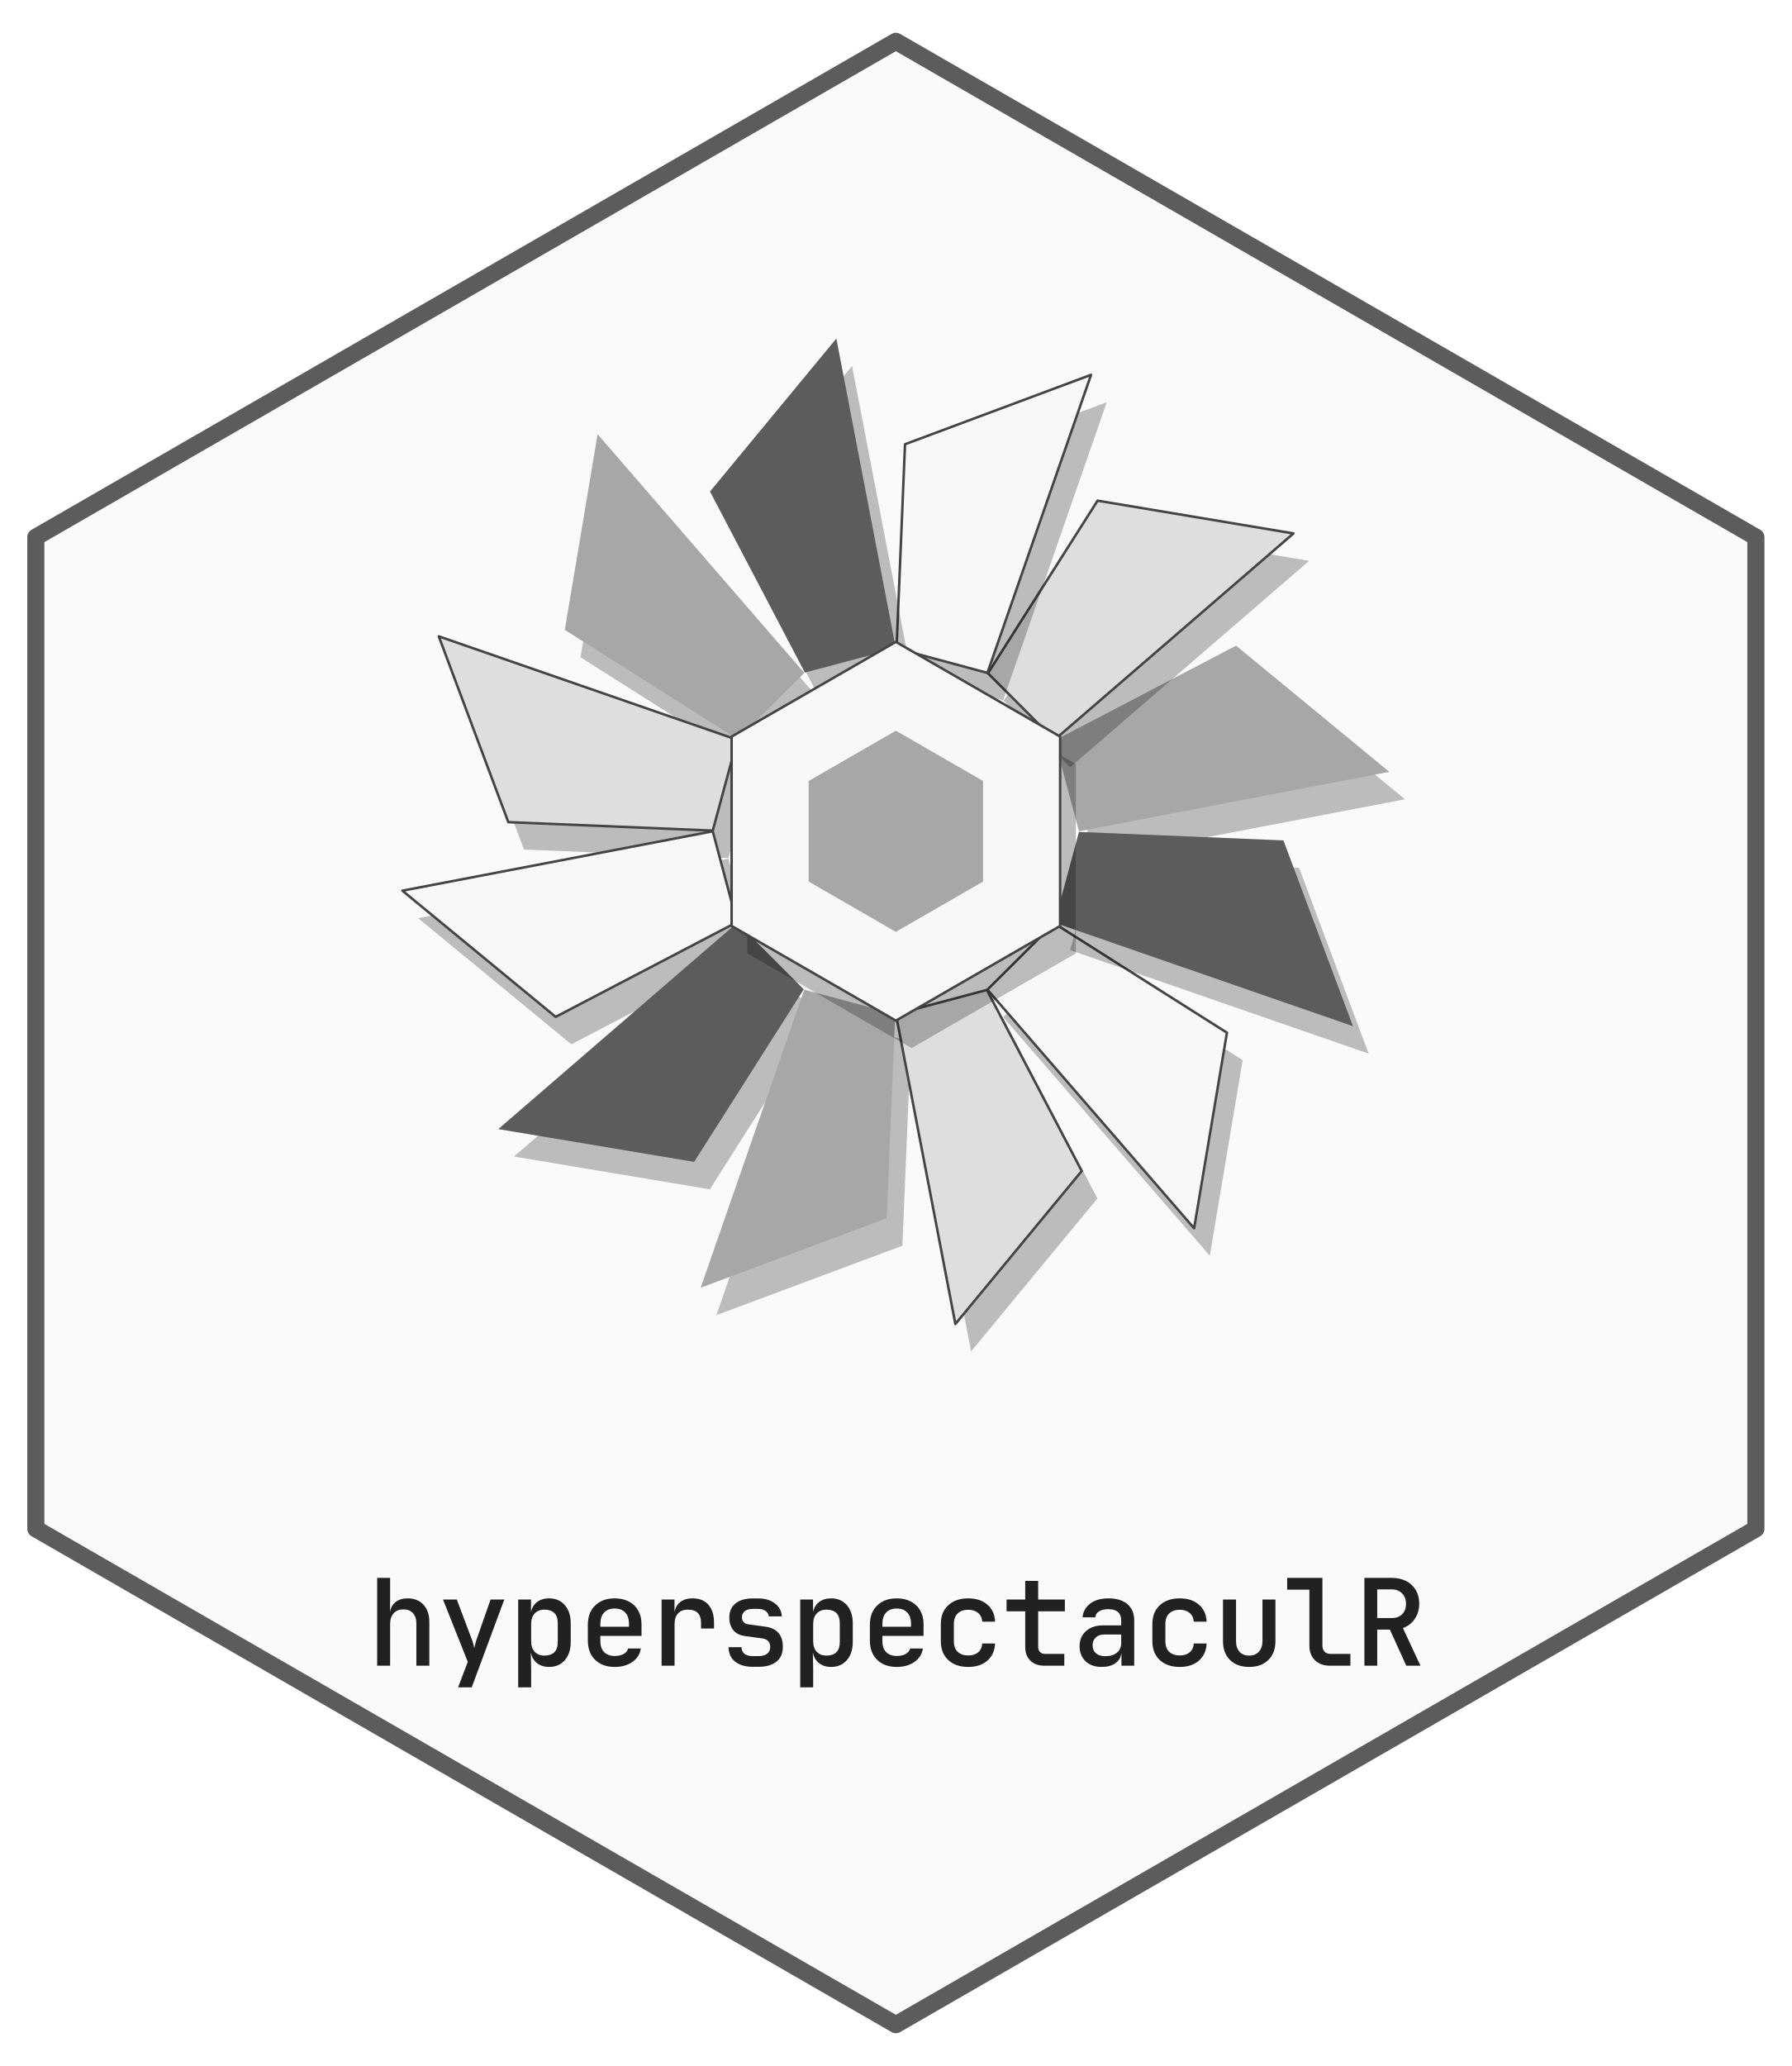
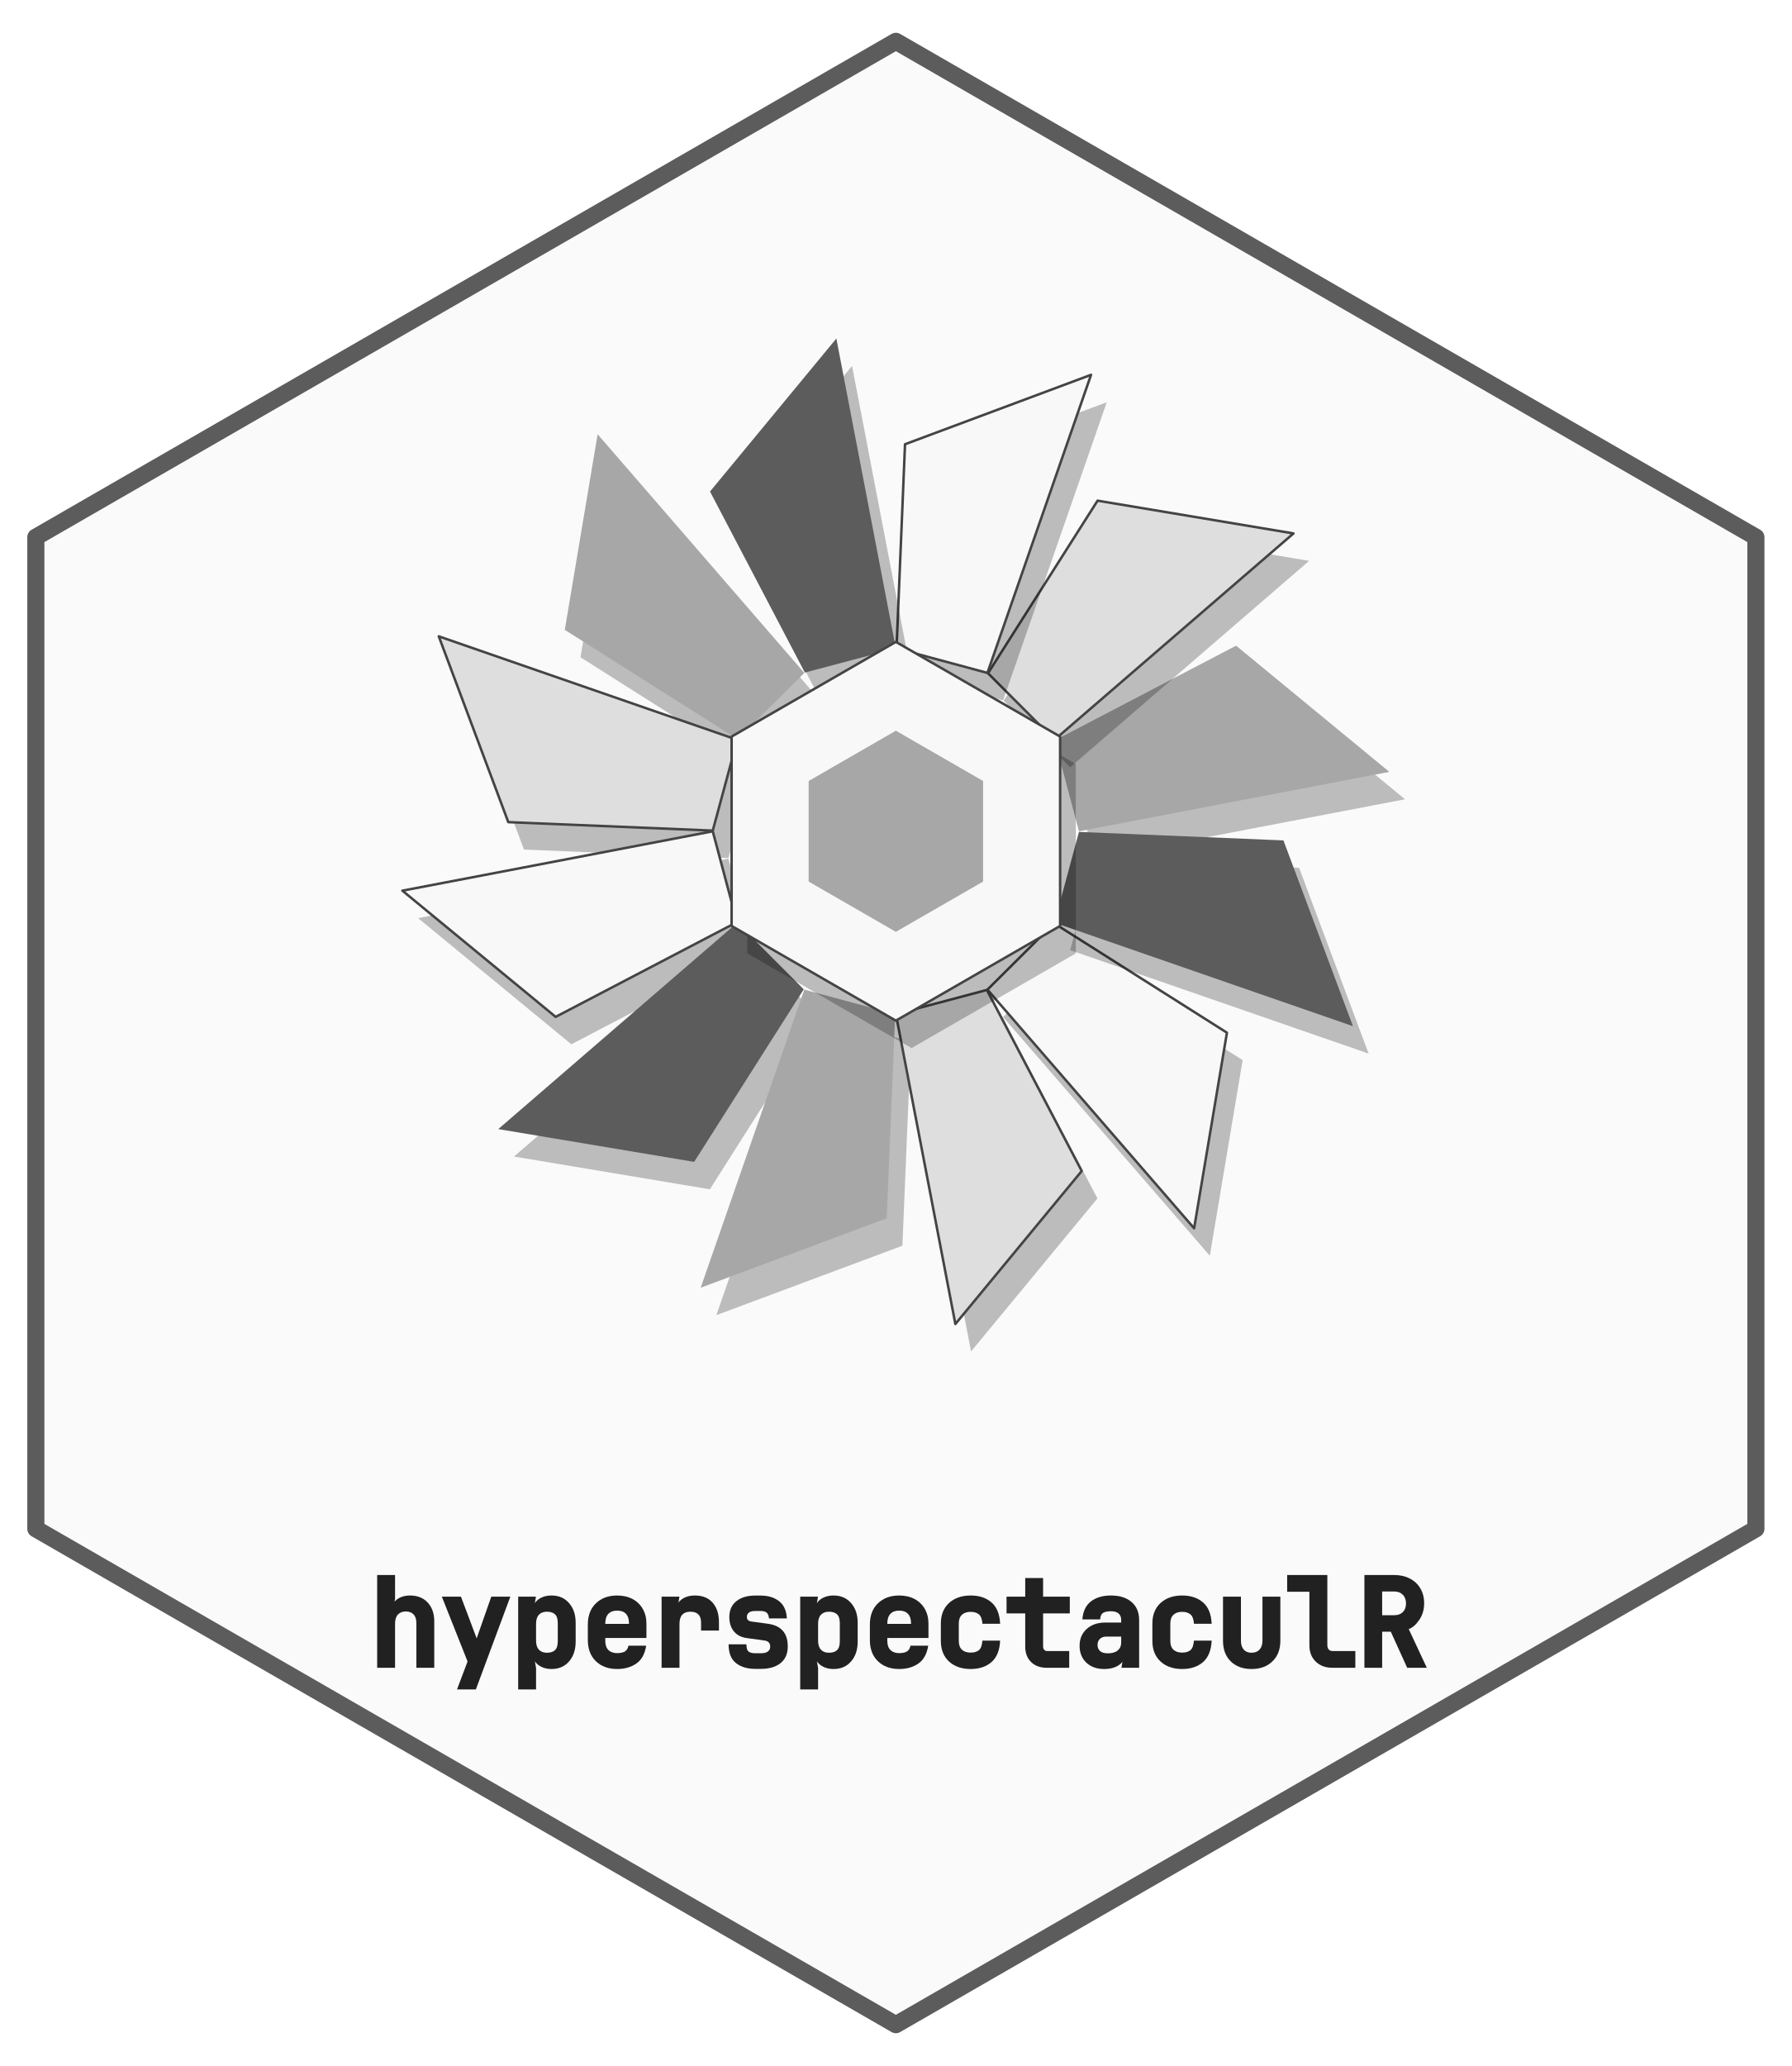
- <svg xmlns="http://www.w3.org/2000/svg" xmlns:xlink="http://www.w3.org/1999/xlink" width="432pt" height="498pt" viewBox="0 0 432 498">
+ <svg xmlns="http://www.w3.org/2000/svg" xmlns:xlink="http://www.w3.org/1999/xlink" width="432" height="498" viewBox="0 0 432 498">
  <defs>
    <g>
      <g id="glyph-0-0">
-         <path d="M 2.438 0 L 2.438 -21.172 L 5.562 -21.172 L 5.562 -15.953 L 5.531 -12.906 C 5.688 -13.945 6.133 -14.758 6.875 -15.344 C 7.625 -15.938 8.598 -16.234 9.797 -16.234 C 11.391 -16.234 12.656 -15.723 13.594 -14.703 C 14.539 -13.691 15.016 -12.328 15.016 -10.609 L 15.016 0 L 11.891 0 L 11.891 -10.172 C 11.891 -11.254 11.609 -12.094 11.047 -12.688 C 10.484 -13.281 9.723 -13.578 8.766 -13.578 C 7.773 -13.578 6.992 -13.266 6.422 -12.641 C 5.848 -12.023 5.562 -11.164 5.562 -10.062 L 5.562 0 Z M 2.438 0 " />
+         <path d="M 2.438 0 L 2.438 -22.359 L 6.75 -22.359 L 6.75 -16.547 L 6.125 -13.5 C 5.914 -14.75 6.238 -15.711 7.094 -16.391 C 7.957 -17.078 9.055 -17.422 10.391 -17.422 C 12.16 -17.422 13.57 -16.852 14.625 -15.719 C 15.676 -14.582 16.203 -13.078 16.203 -11.203 L 16.203 0 L 11.891 0 L 11.891 -10.766 C 11.891 -11.691 11.664 -12.391 11.219 -12.859 C 10.77 -13.336 10.148 -13.578 9.359 -13.578 C 8.547 -13.578 7.906 -13.328 7.438 -12.828 C 6.977 -12.328 6.75 -11.602 6.75 -10.656 L 6.75 0 Z M 2.438 0 " />
      </g>
      <g id="glyph-0-1">
-         <path d="M 4.953 5.219 L 7.281 -0.922 L 1.312 -15.953 L 4.641 -15.953 L 8.031 -6.953 C 8.207 -6.535 8.375 -6.07 8.531 -5.562 C 8.688 -5.062 8.789 -4.617 8.844 -4.234 C 8.926 -4.617 9.035 -5.062 9.172 -5.562 C 9.316 -6.07 9.469 -6.535 9.625 -6.953 L 12.781 -15.953 L 16.094 -15.953 L 8.234 5.219 Z M 4.953 5.219 " />
+         <path d="M 4.688 5.219 L 7.234 -1.516 L 1.031 -17.141 L 5.641 -17.141 L 9.172 -7.766 C 9.359 -7.336 9.531 -6.859 9.688 -6.328 C 9.852 -5.797 9.77 -5.297 9.438 -4.828 C 9.133 -5.305 9.055 -5.805 9.203 -6.328 C 9.348 -6.848 9.5 -7.32 9.656 -7.75 L 12.953 -17.141 L 17.547 -17.141 L 9.234 5.219 Z M 4.688 5.219 " />
      </g>
      <g id="glyph-0-2">
-         <path d="M 2.438 5.219 L 2.438 -15.953 L 5.531 -15.953 L 5.531 -12.938 C 5.75 -13.977 6.238 -14.785 7 -15.359 C 7.77 -15.941 8.734 -16.234 9.891 -16.234 C 11.473 -16.234 12.738 -15.688 13.688 -14.594 C 14.633 -13.508 15.109 -12.055 15.109 -10.234 L 15.109 -5.734 C 15.109 -3.898 14.633 -2.438 13.688 -1.344 C 12.738 -0.25 11.473 0.297 9.891 0.297 C 8.734 0.297 7.766 -0.004 6.984 -0.609 C 6.211 -1.223 5.723 -2.062 5.516 -3.125 L 5.484 -3.125 L 5.562 0.672 L 5.562 5.219 Z M 8.781 -2.438 C 9.789 -2.438 10.578 -2.703 11.141 -3.234 C 11.703 -3.766 11.984 -4.617 11.984 -5.797 L 11.984 -10.172 C 11.984 -11.336 11.703 -12.188 11.141 -12.719 C 10.578 -13.25 9.789 -13.516 8.781 -13.516 C 7.781 -13.516 6.992 -13.207 6.422 -12.594 C 5.848 -11.988 5.562 -11.133 5.562 -10.031 L 5.562 -5.938 C 5.562 -4.82 5.848 -3.957 6.422 -3.344 C 6.992 -2.738 7.781 -2.438 8.781 -2.438 Z M 8.781 -2.438 " />
+         <path d="M 2.438 5.219 L 2.438 -17.141 L 6.719 -17.141 L 6.125 -13.531 C 5.988 -14.801 6.359 -15.766 7.234 -16.422 C 8.109 -17.086 9.191 -17.422 10.484 -17.422 C 12.242 -17.422 13.648 -16.812 14.703 -15.594 C 15.766 -14.383 16.297 -12.797 16.297 -10.828 L 16.297 -6.328 C 16.297 -4.348 15.766 -2.75 14.703 -1.531 C 13.648 -0.312 12.242 0.297 10.484 0.297 C 9.191 0.297 8.098 -0.051 7.203 -0.75 C 6.316 -1.445 5.941 -2.426 6.078 -3.688 L 6.109 -3.688 L 6.75 0.078 L 6.75 5.219 Z M 9.375 -3.625 C 10.227 -3.625 10.875 -3.832 11.312 -4.25 C 11.758 -4.664 11.984 -5.379 11.984 -6.391 L 11.984 -10.766 C 11.984 -11.766 11.758 -12.473 11.312 -12.891 C 10.875 -13.305 10.227 -13.516 9.375 -13.516 C 8.539 -13.516 7.895 -13.27 7.438 -12.781 C 6.977 -12.289 6.75 -11.57 6.75 -10.625 L 6.75 -6.531 C 6.75 -5.57 6.977 -4.848 7.438 -4.359 C 7.895 -3.867 8.539 -3.625 9.375 -3.625 Z M 9.375 -3.625 " />
      </g>
      <g id="glyph-0-3">
-         <path d="M 8.703 0.297 C 6.742 0.297 5.176 -0.27 4 -1.406 C 2.82 -2.551 2.234 -4.113 2.234 -6.094 L 2.234 -9.859 C 2.234 -11.828 2.82 -13.379 4 -14.516 C 5.176 -15.66 6.742 -16.234 8.703 -16.234 C 10.016 -16.234 11.156 -15.977 12.125 -15.469 C 13.094 -14.957 13.844 -14.238 14.375 -13.312 C 14.906 -12.383 15.172 -11.301 15.172 -10.062 L 15.172 -7.188 L 5.25 -7.188 L 5.25 -5.891 C 5.25 -4.766 5.555 -3.891 6.172 -3.266 C 6.797 -2.648 7.641 -2.344 8.703 -2.344 C 9.566 -2.344 10.289 -2.504 10.875 -2.828 C 11.457 -3.148 11.805 -3.586 11.922 -4.141 L 15.016 -4.141 C 14.805 -2.785 14.125 -1.707 12.969 -0.906 C 11.82 -0.102 10.398 0.297 8.703 0.297 Z M 5.25 -10.062 L 5.25 -9.391 L 12.156 -9.391 L 12.156 -10.094 C 12.156 -11.27 11.852 -12.176 11.25 -12.812 C 10.656 -13.457 9.805 -13.781 8.703 -13.781 C 7.598 -13.781 6.742 -13.453 6.141 -12.797 C 5.547 -12.148 5.25 -11.238 5.25 -10.062 Z M 5.25 -10.062 " />
+         <path d="M 9.297 0.297 C 7.18 0.297 5.473 -0.328 4.172 -1.578 C 2.879 -2.836 2.234 -4.539 2.234 -6.688 L 2.234 -10.453 C 2.234 -12.586 2.879 -14.281 4.172 -15.531 C 5.473 -16.789 7.18 -17.422 9.297 -17.422 C 10.703 -17.422 11.938 -17.141 13 -16.578 C 14.062 -16.016 14.883 -15.223 15.469 -14.203 C 16.062 -13.18 16.359 -12 16.359 -10.656 L 16.359 -7.188 L 6.438 -7.188 L 6.438 -6.484 C 6.438 -5.523 6.688 -4.789 7.188 -4.281 C 7.695 -3.781 8.398 -3.531 9.297 -3.531 C 10.055 -3.531 10.664 -3.656 11.125 -3.906 C 11.582 -4.164 11.883 -4.641 12.031 -5.328 L 16.297 -5.328 C 15.992 -3.348 15.207 -1.914 13.938 -1.031 C 12.664 -0.145 11.117 0.297 9.297 0.297 Z M 6.438 -10.656 L 6.438 -10.578 L 12.156 -10.578 L 12.156 -10.688 C 12.156 -11.707 11.91 -12.477 11.422 -13 C 10.941 -13.52 10.234 -13.781 9.297 -13.781 C 8.367 -13.781 7.66 -13.516 7.172 -12.984 C 6.68 -12.453 6.438 -11.676 6.438 -10.656 Z M 6.438 -10.656 " />
      </g>
      <g id="glyph-0-4">
-         <path d="M 3.016 0 L 3.016 -15.953 L 6.125 -15.953 L 6.125 -12.812 C 6.27 -13.875 6.719 -14.707 7.469 -15.312 C 8.227 -15.926 9.227 -16.234 10.469 -16.234 C 12.113 -16.234 13.391 -15.723 14.297 -14.703 C 15.203 -13.68 15.656 -12.238 15.656 -10.375 L 15.656 -8.969 L 12.531 -8.969 L 12.531 -10.297 C 12.531 -12.441 11.473 -13.516 9.359 -13.516 C 8.316 -13.516 7.52 -13.207 6.969 -12.594 C 6.414 -11.988 6.141 -11.109 6.141 -9.953 L 6.141 0 Z M 3.016 0 " />
+         <path d="M 3.016 0 L 3.016 -17.141 L 7.312 -17.141 L 6.719 -13.406 C 6.488 -14.676 6.812 -15.66 7.688 -16.359 C 8.562 -17.066 9.688 -17.422 11.062 -17.422 C 12.883 -17.422 14.301 -16.848 15.312 -15.703 C 16.332 -14.555 16.844 -12.977 16.844 -10.969 L 16.844 -8.969 L 12.531 -8.969 L 12.531 -10.891 C 12.531 -12.641 11.672 -13.516 9.953 -13.516 C 9.086 -13.516 8.43 -13.27 7.984 -12.781 C 7.547 -12.289 7.328 -11.547 7.328 -10.547 L 7.328 0 Z M 3.016 0 " />
      </g>
      <g id="glyph-0-5">
-         <path d="M 8.062 0.266 C 6.227 0.266 4.785 -0.148 3.734 -0.984 C 2.691 -1.816 2.172 -2.977 2.172 -4.469 L 5.281 -4.469 C 5.281 -3.789 5.52 -3.258 6 -2.875 C 6.488 -2.5 7.176 -2.312 8.062 -2.312 L 9.344 -2.312 C 10.25 -2.312 10.953 -2.5 11.453 -2.875 C 11.953 -3.258 12.203 -3.801 12.203 -4.5 C 12.203 -5.719 11.555 -6.41 10.266 -6.578 L 6.062 -7.156 C 4.883 -7.312 3.969 -7.781 3.312 -8.562 C 2.664 -9.352 2.344 -10.375 2.344 -11.625 C 2.344 -13.07 2.836 -14.195 3.828 -15 C 4.816 -15.812 6.207 -16.219 8 -16.219 L 9.312 -16.219 C 10.969 -16.219 12.312 -15.816 13.344 -15.016 C 14.383 -14.223 14.938 -13.18 15 -11.891 L 11.859 -11.891 C 11.816 -12.41 11.566 -12.836 11.109 -13.172 C 10.66 -13.516 10.062 -13.688 9.312 -13.688 L 8 -13.688 C 7.164 -13.688 6.52 -13.504 6.062 -13.141 C 5.613 -12.773 5.391 -12.281 5.391 -11.656 C 5.391 -10.664 5.941 -10.098 7.047 -9.953 L 10.984 -9.422 C 13.828 -9.035 15.25 -7.406 15.25 -4.531 C 15.25 -3 14.738 -1.816 13.719 -0.984 C 12.695 -0.148 11.238 0.266 9.344 0.266 Z M 8.062 0.266 " />
+         <path d="M 8.656 0.266 C 6.688 0.266 5.113 -0.203 3.938 -1.141 C 2.758 -2.078 2.172 -3.582 2.172 -5.656 L 6.469 -5.656 C 6.469 -4.77 6.645 -4.188 7 -3.906 C 7.352 -3.633 7.906 -3.5 8.656 -3.5 L 9.938 -3.5 C 10.707 -3.5 11.273 -3.641 11.641 -3.922 C 12.016 -4.203 12.203 -4.594 12.203 -5.094 C 12.203 -5.969 11.727 -6.461 10.781 -6.578 L 6.578 -7.156 C 5.242 -7.332 4.203 -7.867 3.453 -8.766 C 2.711 -9.672 2.344 -10.82 2.344 -12.219 C 2.344 -13.852 2.898 -15.125 4.016 -16.031 C 5.129 -16.945 6.656 -17.406 8.594 -17.406 L 9.906 -17.406 C 11.695 -17.406 13.172 -16.957 14.328 -16.062 C 15.492 -15.164 16.125 -13.773 16.219 -11.891 L 11.906 -11.891 C 11.844 -12.598 11.645 -13.07 11.312 -13.312 C 10.988 -13.562 10.52 -13.688 9.906 -13.688 L 8.594 -13.688 C 7.895 -13.688 7.383 -13.555 7.062 -13.297 C 6.738 -13.035 6.578 -12.688 6.578 -12.25 C 6.578 -11.602 6.957 -11.234 7.719 -11.141 L 11.656 -10.609 C 14.844 -10.172 16.438 -8.344 16.438 -5.125 C 16.438 -3.406 15.863 -2.078 14.719 -1.141 C 13.57 -0.203 11.977 0.266 9.938 0.266 Z M 8.656 0.266 " />
      </g>
      <g id="glyph-0-6">
-         <path d="M 8.938 0.297 C 6.938 0.297 5.336 -0.254 4.141 -1.359 C 2.941 -2.461 2.344 -3.973 2.344 -5.891 L 2.344 -10.062 C 2.344 -11.977 2.941 -13.484 4.141 -14.578 C 5.336 -15.68 6.938 -16.234 8.938 -16.234 C 10.863 -16.234 12.406 -15.727 13.562 -14.719 C 14.727 -13.719 15.348 -12.348 15.422 -10.609 L 12.328 -10.609 C 12.266 -11.523 11.926 -12.234 11.312 -12.734 C 10.707 -13.234 9.914 -13.484 8.938 -13.484 C 7.875 -13.484 7.031 -13.188 6.406 -12.594 C 5.789 -12.008 5.484 -11.176 5.484 -10.094 L 5.484 -5.891 C 5.484 -4.785 5.789 -3.938 6.406 -3.344 C 7.031 -2.758 7.875 -2.469 8.938 -2.469 C 9.938 -2.469 10.734 -2.719 11.328 -3.219 C 11.93 -3.719 12.266 -4.43 12.328 -5.359 L 15.422 -5.359 C 15.348 -3.617 14.727 -2.238 13.562 -1.219 C 12.406 -0.207 10.863 0.297 8.938 0.297 Z M 8.938 0.297 " />
+         <path d="M 9.531 0.297 C 7.375 0.297 5.633 -0.305 4.312 -1.516 C 3 -2.734 2.344 -4.391 2.344 -6.484 L 2.344 -10.656 C 2.344 -12.75 3 -14.398 4.312 -15.609 C 5.633 -16.816 7.375 -17.422 9.531 -17.422 C 11.602 -17.422 13.281 -16.863 14.562 -15.75 C 15.844 -14.645 16.535 -12.93 16.641 -10.609 L 12.375 -10.609 C 12.289 -11.723 12.004 -12.477 11.516 -12.875 C 11.023 -13.281 10.363 -13.484 9.531 -13.484 C 8.625 -13.484 7.922 -13.242 7.422 -12.766 C 6.922 -12.297 6.672 -11.602 6.672 -10.688 L 6.672 -6.484 C 6.672 -5.547 6.922 -4.836 7.422 -4.359 C 7.922 -3.891 8.625 -3.656 9.531 -3.656 C 10.383 -3.656 11.051 -3.852 11.531 -4.25 C 12.008 -4.656 12.285 -5.422 12.359 -6.547 L 16.641 -6.547 C 16.535 -4.223 15.844 -2.5 14.562 -1.375 C 13.281 -0.258 11.602 0.297 9.531 0.297 Z M 9.531 0.297 " />
      </g>
      <g id="glyph-0-7">
-         <path d="M 10.297 0 C 8.879 0 7.754 -0.406 6.922 -1.219 C 6.098 -2.031 5.688 -3.133 5.688 -4.531 L 5.688 -13.109 L 1.188 -13.109 L 1.188 -15.953 L 5.688 -15.953 L 5.688 -20.438 L 8.812 -20.438 L 8.812 -15.953 L 15.25 -15.953 L 15.25 -13.109 L 8.812 -13.109 L 8.812 -4.547 C 8.812 -4.047 8.957 -3.633 9.25 -3.312 C 9.539 -3 9.938 -2.844 10.438 -2.844 L 15.109 -2.844 L 15.109 0 Z M 10.297 0 " />
+         <path d="M 10.891 0 C 9.305 0 8.039 -0.461 7.094 -1.391 C 6.156 -2.316 5.688 -3.562 5.688 -5.125 L 5.688 -13.109 L 1.188 -13.109 L 1.188 -17.141 L 5.688 -17.141 L 5.688 -21.625 L 10 -21.625 L 10 -17.141 L 16.438 -17.141 L 16.438 -13.109 L 10 -13.109 L 10 -5.141 C 10 -4.797 10.086 -4.523 10.266 -4.328 C 10.453 -4.129 10.707 -4.031 11.031 -4.031 L 16.297 -4.031 L 16.297 0 Z M 10.891 0 " />
      </g>
      <g id="glyph-0-8">
-         <path d="M 7.109 0.297 C 5.484 0.297 4.191 -0.16 3.234 -1.078 C 2.273 -2.004 1.797 -3.211 1.797 -4.703 C 1.797 -6.203 2.305 -7.41 3.328 -8.328 C 4.359 -9.254 5.723 -9.719 7.422 -9.719 L 11.828 -9.719 L 11.828 -10.875 C 11.828 -12.707 10.797 -13.625 8.734 -13.625 C 7.805 -13.625 7.062 -13.453 6.5 -13.109 C 5.938 -12.766 5.633 -12.281 5.594 -11.656 L 2.516 -11.656 C 2.617 -12.988 3.219 -14.082 4.312 -14.938 C 5.414 -15.801 6.898 -16.234 8.766 -16.234 C 10.734 -16.234 12.258 -15.766 13.344 -14.828 C 14.426 -13.891 14.969 -12.582 14.969 -10.906 L 14.969 0 L 11.891 0 L 11.891 -2.984 L 11.859 -2.984 C 11.723 -1.961 11.238 -1.16 10.406 -0.578 C 9.57 0.004 8.473 0.297 7.109 0.297 Z M 8 -2.297 C 9.176 -2.297 10.109 -2.578 10.797 -3.141 C 11.484 -3.711 11.828 -4.484 11.828 -5.453 L 11.828 -7.516 L 7.656 -7.516 C 6.82 -7.516 6.16 -7.27 5.672 -6.781 C 5.18 -6.301 4.938 -5.688 4.938 -4.938 C 4.938 -4.125 5.203 -3.477 5.734 -3 C 6.273 -2.531 7.031 -2.297 8 -2.297 Z M 8 -2.297 " />
+         <path d="M 7.703 0.297 C 5.922 0.297 4.488 -0.219 3.406 -1.25 C 2.332 -2.289 1.797 -3.641 1.797 -5.297 C 1.797 -6.973 2.367 -8.328 3.516 -9.359 C 4.66 -10.391 6.16 -10.906 8.016 -10.906 L 11.828 -10.906 L 11.828 -11.469 C 11.828 -12.906 10.992 -13.625 9.328 -13.625 C 8.516 -13.625 7.895 -13.492 7.469 -13.234 C 7.039 -12.973 6.801 -12.445 6.75 -11.656 L 2.469 -11.656 C 2.613 -13.594 3.297 -15.035 4.516 -15.984 C 5.742 -16.941 7.359 -17.422 9.359 -17.422 C 11.473 -17.422 13.133 -16.895 14.344 -15.844 C 15.551 -14.801 16.156 -13.352 16.156 -11.5 L 16.156 0 L 11.891 0 L 12.453 -3.547 L 12.484 -3.547 C 12.691 -2.316 12.316 -1.367 11.359 -0.703 C 10.41 -0.035 9.191 0.297 7.703 0.297 Z M 8.594 -3.484 C 9.625 -3.484 10.422 -3.711 10.984 -4.172 C 11.547 -4.641 11.828 -5.266 11.828 -6.047 L 11.828 -7.516 L 8.25 -7.516 C 7.582 -7.516 7.062 -7.328 6.688 -6.953 C 6.312 -6.586 6.125 -6.113 6.125 -5.531 C 6.125 -4.895 6.328 -4.395 6.734 -4.031 C 7.148 -3.664 7.77 -3.484 8.594 -3.484 Z M 8.594 -3.484 " />
      </g>
      <g id="glyph-0-9">
-         <path d="M 8.672 0.297 C 6.734 0.297 5.195 -0.258 4.062 -1.375 C 2.938 -2.488 2.375 -4.004 2.375 -5.922 L 2.375 -15.953 L 5.516 -15.953 L 5.516 -5.938 C 5.516 -4.863 5.789 -4.008 6.344 -3.375 C 6.906 -2.75 7.68 -2.438 8.672 -2.438 C 9.672 -2.438 10.457 -2.75 11.031 -3.375 C 11.602 -4.008 11.891 -4.863 11.891 -5.938 L 11.891 -15.953 L 15.016 -15.953 L 15.016 -5.922 C 15.016 -4.004 14.441 -2.488 13.297 -1.375 C 12.148 -0.258 10.609 0.297 8.672 0.297 Z M 8.672 0.297 " />
+         <path d="M 9.266 0.297 C 7.16 0.297 5.484 -0.316 4.234 -1.547 C 2.992 -2.773 2.375 -4.43 2.375 -6.516 L 2.375 -17.141 L 6.703 -17.141 L 6.703 -6.531 C 6.703 -5.602 6.926 -4.883 7.375 -4.375 C 7.82 -3.875 8.453 -3.625 9.266 -3.625 C 10.086 -3.625 10.727 -3.879 11.188 -4.391 C 11.656 -4.898 11.891 -5.613 11.891 -6.531 L 11.891 -17.141 L 16.203 -17.141 L 16.203 -6.516 C 16.203 -4.43 15.566 -2.773 14.297 -1.547 C 13.035 -0.316 11.359 0.297 9.266 0.297 Z M 9.266 0.297 " />
      </g>
      <g id="glyph-0-10">
-         <path d="M 11.172 0 C 9.66 0 8.453 -0.438 7.547 -1.312 C 6.648 -2.195 6.203 -3.375 6.203 -4.844 L 6.203 -18.328 L 0.844 -18.328 L 0.844 -21.172 L 9.344 -21.172 L 9.344 -4.906 C 9.344 -4.258 9.516 -3.754 9.859 -3.391 C 10.203 -3.023 10.676 -2.844 11.281 -2.844 L 16.094 -2.844 L 16.094 0 Z M 11.172 0 " />
+         <path d="M 11.766 0 C 10.098 0 8.754 -0.492 7.734 -1.484 C 6.711 -2.484 6.203 -3.801 6.203 -5.438 L 6.203 -18.328 L 0.844 -18.328 L 0.844 -22.359 L 10.531 -22.359 L 10.531 -5.5 C 10.531 -5.008 10.645 -4.641 10.875 -4.391 C 11.102 -4.148 11.438 -4.031 11.875 -4.031 L 17.281 -4.031 L 17.281 0 Z M 11.766 0 " />
      </g>
      <g id="glyph-0-11">
-         <path d="M 2.469 0 L 2.469 -21.172 L 9.078 -21.172 C 10.391 -21.172 11.539 -20.914 12.531 -20.406 C 13.531 -19.895 14.305 -19.172 14.859 -18.234 C 15.41 -17.305 15.688 -16.219 15.688 -14.969 C 15.688 -13.551 15.328 -12.32 14.609 -11.281 C 13.898 -10.238 12.945 -9.504 11.75 -9.078 L 15.984 0 L 12.562 0 L 8.609 -8.703 L 5.562 -8.703 L 5.562 0 Z M 5.562 -11.484 L 9.078 -11.484 C 10.117 -11.484 10.945 -11.789 11.562 -12.406 C 12.188 -13.031 12.5 -13.863 12.5 -14.906 C 12.5 -15.969 12.18 -16.812 11.547 -17.438 C 10.922 -18.07 10.098 -18.391 9.078 -18.391 L 5.562 -18.391 Z M 5.562 -11.484 " />
+         <path d="M 2.469 0 L 2.469 -22.359 L 9.672 -22.359 C 11.078 -22.359 12.32 -22.078 13.406 -21.516 C 14.5 -20.961 15.348 -20.172 15.953 -19.141 C 16.566 -18.109 16.875 -16.914 16.875 -15.562 C 16.875 -14.02 16.477 -12.676 15.688 -11.531 C 14.906 -10.383 14.062 -9.648 13.156 -9.328 L 17.516 0 L 12.781 0 L 8.828 -8.703 L 6.75 -8.703 L 6.75 0 Z M 6.75 -12.672 L 9.672 -12.672 C 10.547 -12.672 11.234 -12.922 11.734 -13.422 C 12.242 -13.93 12.5 -14.625 12.5 -15.5 C 12.5 -16.395 12.238 -17.098 11.719 -17.609 C 11.207 -18.129 10.523 -18.391 9.672 -18.391 L 6.75 -18.391 Z M 6.75 -12.672 " />
      </g>
    </g>
  </defs>
  <path fill-rule="nonzero" fill="rgb(98.039%, 98.039%, 98.039%)" fill-opacity="1" stroke-width="4.125" stroke-linecap="round" stroke-linejoin="round" stroke="rgb(36.078%, 36.078%, 36.078%)" stroke-opacity="1" stroke-miterlimit="10" d="M 216 9.961 L 423.359 129.48 L 423.359 368.52 L 216 488.039 L 8.641 368.52 L 8.641 129.48 Z M 216 9.961 " />
  <path fill-rule="nonzero" fill="rgb(1.961%, 1.961%, 1.961%)" fill-opacity="0.251" d="M 263.934 206.984 L 338.758 192.664 L 301.812 162.246 L 258.098 185.082 Z M 263.934 206.984 " />
  <path fill-rule="nonzero" fill="rgb(65.49%, 65.49%, 65.49%)" fill-opacity="1" d="M 260.152 200.375 L 334.977 186.051 L 298.031 155.633 L 254.316 178.473 Z M 260.152 200.375 " />
  <path fill-rule="nonzero" fill="rgb(1.961%, 1.961%, 1.961%)" fill-opacity="0.251" d="M 258.02 184.945 L 315.648 135.191 L 268.418 127.293 L 241.996 168.895 Z M 258.02 184.945 " />
  <path fill-rule="nonzero" fill="rgb(87.059%, 87.059%, 87.059%)" fill-opacity="1" stroke-width="0.6" stroke-linecap="round" stroke-linejoin="round" stroke="rgb(26.667%, 26.667%, 26.667%)" stroke-opacity="1" stroke-miterlimit="10" d="M 254.234 178.336 L 311.863 128.582 L 264.633 120.684 L 238.211 162.281 Z M 254.234 178.336 " />
  <path fill-rule="nonzero" fill="rgb(1.961%, 1.961%, 1.961%)" fill-opacity="0.251" d="M 241.859 168.812 L 266.848 96.961 L 221.988 113.695 L 219.941 162.91 Z M 241.859 168.812 " />
  <path fill-rule="nonzero" fill="rgb(97.255%, 97.255%, 97.255%)" fill-opacity="1" stroke-width="0.6" stroke-linecap="round" stroke-linejoin="round" stroke="rgb(26.667%, 26.667%, 26.667%)" stroke-opacity="1" stroke-miterlimit="10" d="M 238.074 162.203 L 263.062 90.348 L 218.207 107.082 L 216.16 156.297 Z M 238.074 162.203 " />
  <path fill-rule="nonzero" fill="rgb(1.961%, 1.961%, 1.961%)" fill-opacity="0.251" d="M 219.785 162.906 L 205.438 88.207 L 174.973 125.09 L 197.848 168.734 Z M 219.785 162.906 " />
  <path fill-rule="nonzero" fill="rgb(36.078%, 36.078%, 36.078%)" fill-opacity="1" d="M 216 156.297 L 201.652 81.598 L 171.188 118.48 L 194.062 162.121 Z M 216 156.297 " />
  <path fill-rule="nonzero" fill="rgb(1.961%, 1.961%, 1.961%)" fill-opacity="0.251" d="M 197.711 168.812 L 147.871 111.281 L 139.961 158.434 L 181.629 184.809 Z M 197.711 168.812 " />
  <path fill-rule="nonzero" fill="rgb(65.49%, 65.49%, 65.49%)" fill-opacity="1" d="M 193.926 162.203 L 144.09 104.672 L 136.176 151.82 L 177.844 178.199 Z M 193.926 162.203 " />
  <path fill-rule="nonzero" fill="rgb(1.961%, 1.961%, 1.961%)" fill-opacity="0.251" d="M 181.551 184.945 L 109.574 160 L 126.336 204.781 L 175.633 206.828 Z M 181.551 184.945 " />
  <path fill-rule="nonzero" fill="rgb(87.059%, 87.059%, 87.059%)" fill-opacity="1" stroke-width="0.6" stroke-linecap="round" stroke-linejoin="round" stroke="rgb(26.667%, 26.667%, 26.667%)" stroke-opacity="1" stroke-miterlimit="10" d="M 177.766 178.336 L 105.793 153.387 L 122.555 198.172 L 171.852 200.215 Z M 177.766 178.336 " />
  <path fill-rule="nonzero" fill="rgb(1.961%, 1.961%, 1.961%)" fill-opacity="0.251" d="M 175.633 206.984 L 100.809 221.309 L 137.754 251.723 L 181.469 228.887 Z M 175.633 206.984 " />
  <path fill-rule="nonzero" fill="rgb(97.255%, 97.255%, 97.255%)" fill-opacity="1" stroke-width="0.6" stroke-linecap="round" stroke-linejoin="round" stroke="rgb(26.667%, 26.667%, 26.667%)" stroke-opacity="1" stroke-miterlimit="10" d="M 171.848 200.375 L 97.023 214.695 L 133.969 245.113 L 177.684 222.273 Z M 171.848 200.375 " />
  <path fill-rule="nonzero" fill="rgb(1.961%, 1.961%, 1.961%)" fill-opacity="0.251" d="M 181.551 229.023 L 123.922 278.777 L 171.152 286.676 L 197.57 245.078 Z M 181.551 229.023 " />
  <path fill-rule="nonzero" fill="rgb(36.078%, 36.078%, 36.078%)" fill-opacity="1" d="M 177.766 222.41 L 120.137 272.164 L 167.367 280.066 L 193.789 238.465 Z M 177.766 222.41 " />
  <path fill-rule="nonzero" fill="rgb(1.961%, 1.961%, 1.961%)" fill-opacity="0.251" d="M 197.711 245.156 L 172.723 317.008 L 217.578 300.277 L 219.625 251.062 Z M 197.711 245.156 " />
  <path fill-rule="nonzero" fill="rgb(65.49%, 65.49%, 65.49%)" fill-opacity="1" d="M 193.926 238.547 L 168.938 310.398 L 213.793 293.664 L 215.84 244.449 Z M 193.926 238.547 " />
  <path fill-rule="nonzero" fill="rgb(1.961%, 1.961%, 1.961%)" fill-opacity="0.251" d="M 219.785 251.062 L 234.129 325.762 L 264.598 288.879 L 241.723 245.234 Z M 219.785 251.062 " />
  <path fill-rule="nonzero" fill="rgb(87.059%, 87.059%, 87.059%)" fill-opacity="1" stroke-width="0.6" stroke-linecap="round" stroke-linejoin="round" stroke="rgb(26.667%, 26.667%, 26.667%)" stroke-opacity="1" stroke-miterlimit="10" d="M 216 244.449 L 230.348 319.148 L 260.812 282.266 L 237.938 238.625 Z M 216 244.449 " />
  <path fill-rule="nonzero" fill="rgb(1.961%, 1.961%, 1.961%)" fill-opacity="0.251" d="M 241.859 245.156 L 291.695 302.688 L 299.609 255.539 L 257.941 229.16 Z M 241.859 245.156 " />
  <path fill-rule="nonzero" fill="rgb(97.255%, 97.255%, 97.255%)" fill-opacity="1" stroke-width="0.6" stroke-linecap="round" stroke-linejoin="round" stroke="rgb(26.667%, 26.667%, 26.667%)" stroke-opacity="1" stroke-miterlimit="10" d="M 238.074 238.547 L 287.91 296.074 L 295.824 248.926 L 254.156 222.551 Z M 238.074 238.547 " />
  <path fill-rule="nonzero" fill="rgb(1.961%, 1.961%, 1.961%)" fill-opacity="0.251" d="M 258.02 229.023 L 329.992 253.969 L 313.23 209.188 L 263.934 207.145 Z M 258.02 229.023 " />
  <path fill-rule="nonzero" fill="rgb(36.078%, 36.078%, 36.078%)" fill-opacity="1" d="M 254.234 222.41 L 326.207 247.359 L 309.445 202.574 L 260.148 200.531 Z M 254.234 222.41 " />
  <path fill-rule="nonzero" fill="rgb(1.961%, 1.961%, 1.961%)" fill-opacity="0.251" d="M 219.785 161.332 L 180.184 184.16 L 180.184 229.809 L 219.785 252.637 L 259.387 229.809 L 259.387 184.16 Z M 219.785 161.332 " />
  <path fill-rule="nonzero" fill="rgb(97.255%, 97.255%, 97.255%)" fill-opacity="1" stroke-width="0.6" stroke-linecap="round" stroke-linejoin="round" stroke="rgb(26.667%, 26.667%, 26.667%)" stroke-opacity="1" stroke-miterlimit="10" d="M 216 154.723 L 176.398 177.547 L 176.398 223.199 L 216 246.023 L 255.602 223.199 L 255.602 177.547 Z M 216 154.723 " />
  <path fill-rule="nonzero" fill="rgb(65.49%, 65.49%, 65.49%)" fill-opacity="1" d="M 216 176.133 L 194.969 188.254 L 194.969 212.496 L 216 224.617 L 237.031 212.496 L 237.031 188.254 Z M 216 176.133 " />
  <g fill="rgb(12.941%, 12.941%, 12.941%)" fill-opacity="1">
-     <use xlink:href="#glyph-0-0" x="88.5" y="401.51" />
-     <use xlink:href="#glyph-0-1" x="105.5" y="401.51" />
-     <use xlink:href="#glyph-0-2" x="122.5" y="401.51" />
-     <use xlink:href="#glyph-0-3" x="139.5" y="401.51" />
-     <use xlink:href="#glyph-0-4" x="156.5" y="401.51" />
-     <use xlink:href="#glyph-0-5" x="173.5" y="401.51" />
-     <use xlink:href="#glyph-0-2" x="190.5" y="401.51" />
-     <use xlink:href="#glyph-0-3" x="207.5" y="401.51" />
-     <use xlink:href="#glyph-0-6" x="224.5" y="401.51" />
-     <use xlink:href="#glyph-0-7" x="241.5" y="401.51" />
-     <use xlink:href="#glyph-0-8" x="258.5" y="401.51" />
-     <use xlink:href="#glyph-0-6" x="275.5" y="401.51" />
-     <use xlink:href="#glyph-0-9" x="292.5" y="401.51" />
-     <use xlink:href="#glyph-0-10" x="309.5" y="401.51" />
-     <use xlink:href="#glyph-0-11" x="326.5" y="401.51" />
+     <use xlink:href="#glyph-0-0" x="88.5" y="402.01" />
+     <use xlink:href="#glyph-0-1" x="105.5" y="402.01" />
+     <use xlink:href="#glyph-0-2" x="122.5" y="402.01" />
+     <use xlink:href="#glyph-0-3" x="139.5" y="402.01" />
+     <use xlink:href="#glyph-0-4" x="156.5" y="402.01" />
+     <use xlink:href="#glyph-0-5" x="173.5" y="402.01" />
+     <use xlink:href="#glyph-0-2" x="190.5" y="402.01" />
+     <use xlink:href="#glyph-0-3" x="207.5" y="402.01" />
+     <use xlink:href="#glyph-0-6" x="224.5" y="402.01" />
+     <use xlink:href="#glyph-0-7" x="241.5" y="402.01" />
+     <use xlink:href="#glyph-0-8" x="258.5" y="402.01" />
+     <use xlink:href="#glyph-0-6" x="275.5" y="402.01" />
+     <use xlink:href="#glyph-0-9" x="292.5" y="402.01" />
+     <use xlink:href="#glyph-0-10" x="309.5" y="402.01" />
+     <use xlink:href="#glyph-0-11" x="326.5" y="402.01" />
  </g>
</svg>
